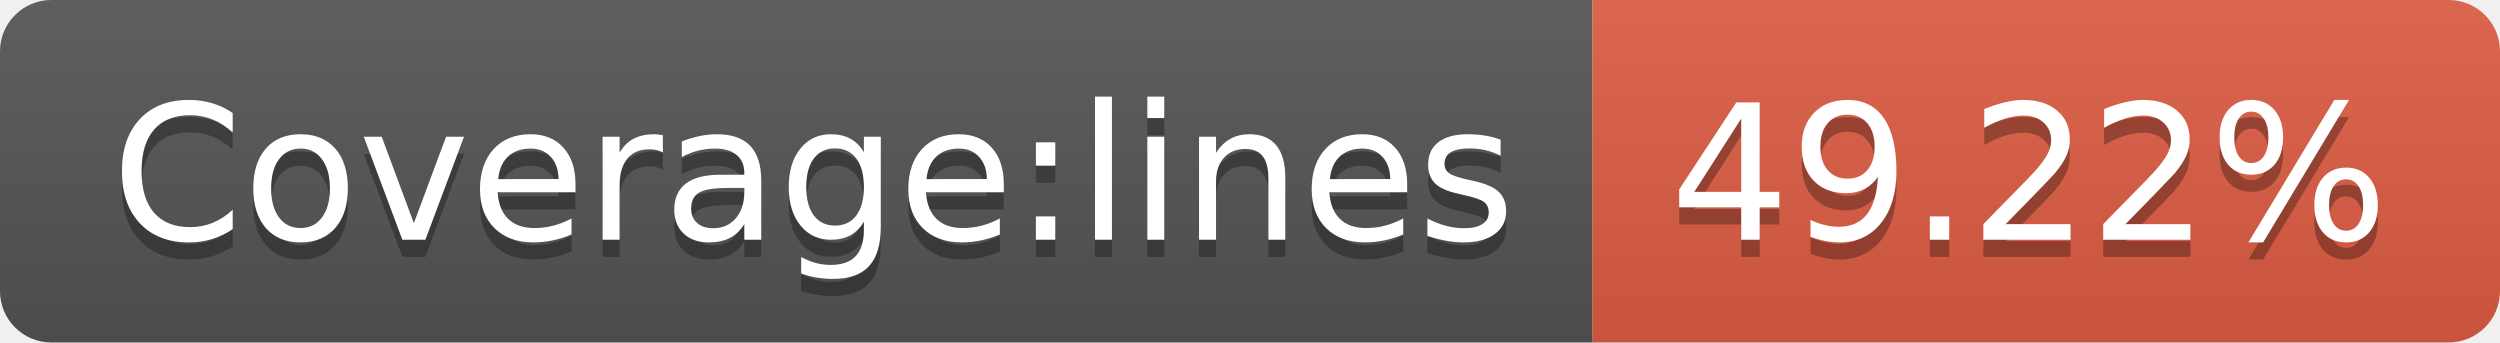
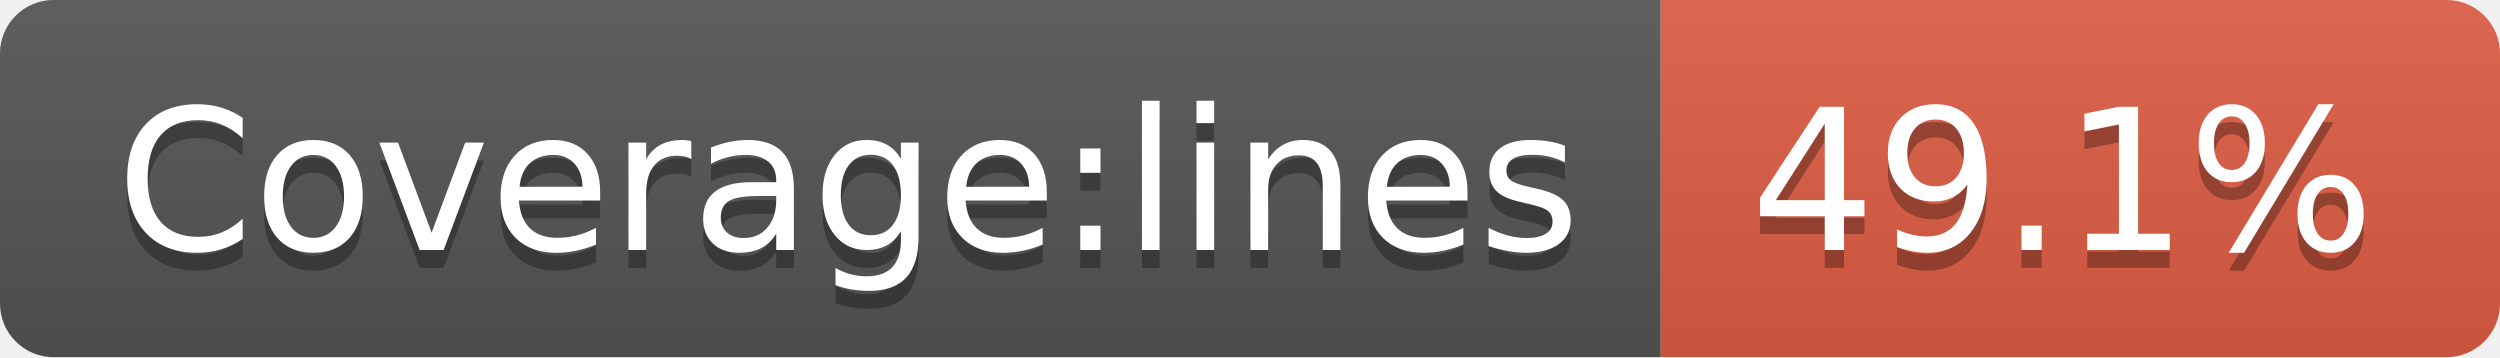
- <svg xmlns="http://www.w3.org/2000/svg" width="146" height="20" role="img" aria-label="Coverage:lines: 49.22%">
+ <svg xmlns="http://www.w3.org/2000/svg" width="140" height="20" role="img" aria-label="Coverage:lines: 49.1%">
  <linearGradient id="s" x2="0" y2="100%">
    <stop offset="0" stop-color="#bbb" stop-opacity=".1" />
    <stop offset="1" stop-opacity=".1" />
  </linearGradient>
  <clipPath id="r">
-     <rect width="146" height="20" rx="3" fill="#fff" />
+     <rect width="140" height="20" rx="3" fill="#fff" />
  </clipPath>
  <g clip-path="url(#r)">
    <rect width="93" height="20" fill="#555" />
-     <rect x="93" width="53" height="20" fill="#e05d44" />
-     <rect width="146" height="20" fill="url(#s)" />
+     <rect x="93" width="47" height="20" fill="#e05d44" />
+     <rect width="140" height="20" fill="url(#s)" />
  </g>
  <g fill="#fff" text-anchor="middle" font-family="Verdana,Geneva,DejaVu Sans,sans-serif" text-rendering="geometricPrecision" font-size="110">
    <text aria-hidden="true" x="475" y="150" fill="#010101" fill-opacity=".3" transform="scale(.1)" textLength="830">Coverage:lines</text>
    <text x="475" y="140" transform="scale(.1)" fill="#fff" textLength="830">Coverage:lines</text>
-     <text aria-hidden="true" x="1185" y="150" fill="#010101" fill-opacity=".3" transform="scale(.1)" textLength="430">49.22%</text>
-     <text x="1185" y="140" transform="scale(.1)" fill="#fff" textLength="430">49.22%</text>
+     <text aria-hidden="true" x="1155" y="150" fill="#010101" fill-opacity=".3" transform="scale(.1)" textLength="370">49.1%</text>
+     <text x="1155" y="140" transform="scale(.1)" fill="#fff" textLength="370">49.1%</text>
  </g>
</svg>
